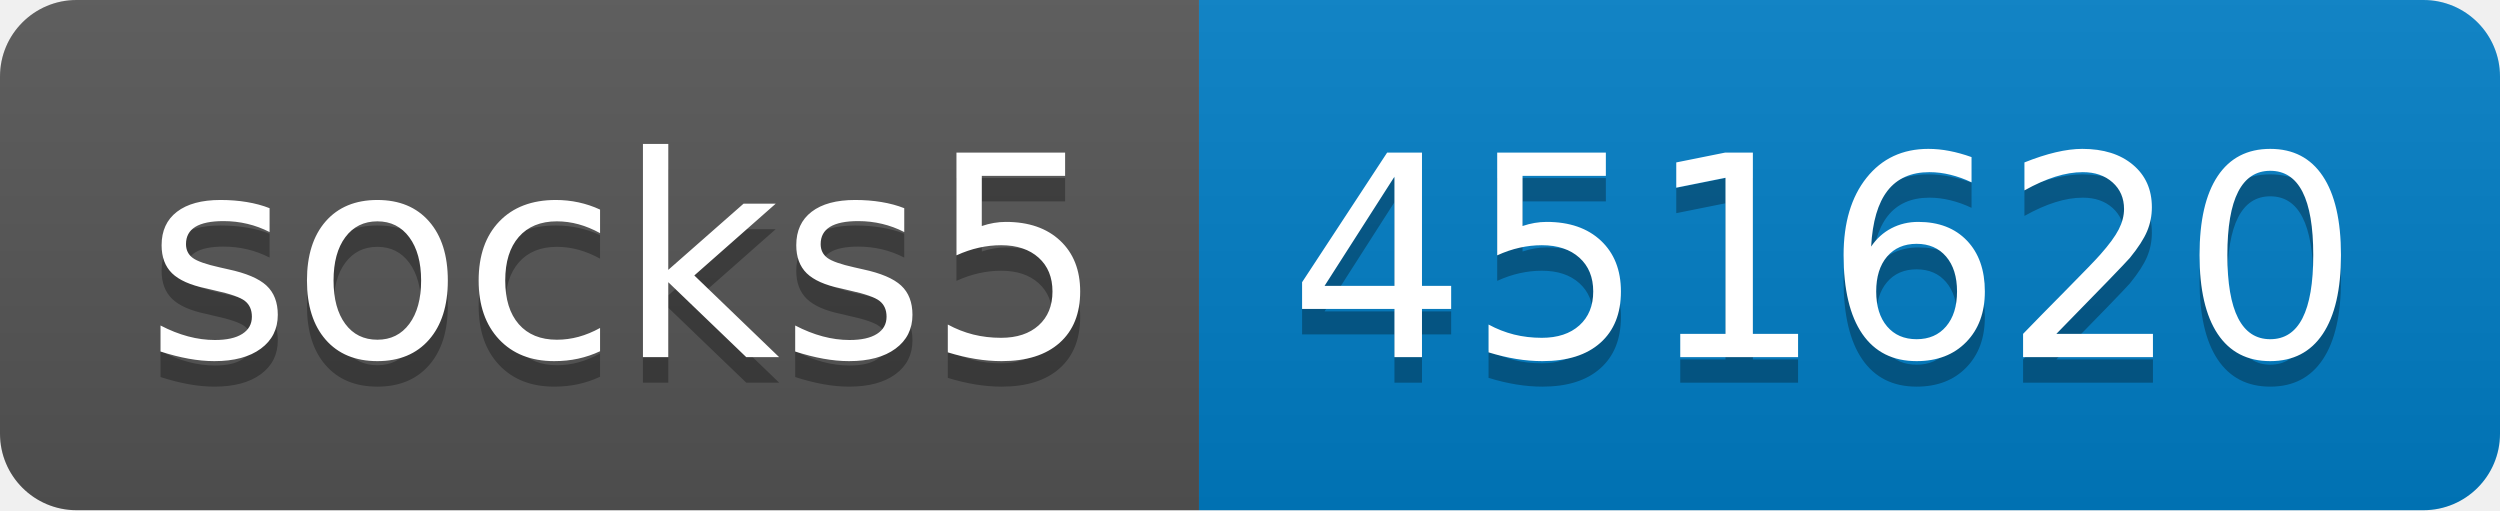
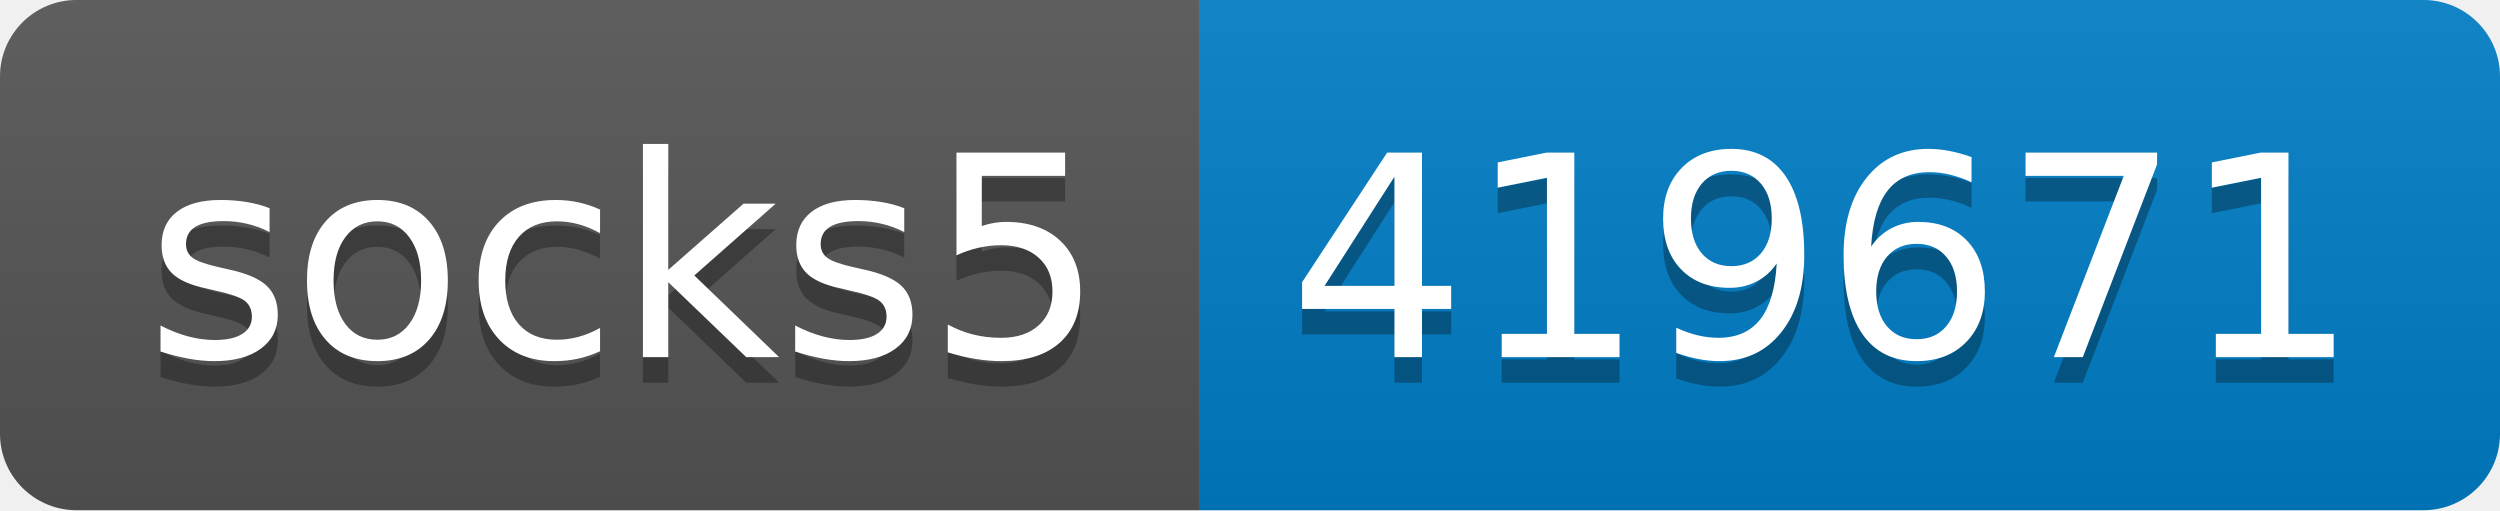
- <svg xmlns="http://www.w3.org/2000/svg" width="98" height="20" role="img" aria-label="socks5: 451620">
+ <svg xmlns="http://www.w3.org/2000/svg" width="98" height="20" role="img" aria-label="socks5: 419671">
  <linearGradient id="s" x2="0" y2="100%">
    <stop offset="0" stop-color="#bbb" stop-opacity=".1" />
    <stop offset="1" stop-opacity=".1" />
  </linearGradient>
  <clipPath id="r">
    <rect width="98" height="20" rx="3" fill="#fff" />
  </clipPath>
  <g clip-path="url(#r)">
    <rect width="47" height="20" fill="#555" />
    <rect x="47" width="51" height="20" fill="#007ec6" />
    <rect width="98" height="20" fill="url(#s)" />
  </g>
  <g fill="#fff" text-anchor="middle" font-family="Verdana,Geneva,DejaVu Sans,sans-serif" text-rendering="geometricPrecision" font-size="110">
    <text aria-hidden="true" x="245" y="150" fill="#010101" fill-opacity=".3" transform="scale(.1)" textLength="370">socks5</text>
    <text x="245" y="140" transform="scale(.1)" fill="#fff" textLength="370">socks5</text>
-     <text aria-hidden="true" x="715" y="150" fill="#010101" fill-opacity=".3" transform="scale(.1)" textLength="410">451620</text>
-     <text x="715" y="140" transform="scale(.1)" fill="#fff" textLength="410">451620</text>
+     <text aria-hidden="true" x="715" y="150" fill="#010101" fill-opacity=".3" transform="scale(.1)" textLength="410">419671</text>
+     <text x="715" y="140" transform="scale(.1)" fill="#fff" textLength="410">419671</text>
  </g>
</svg>
